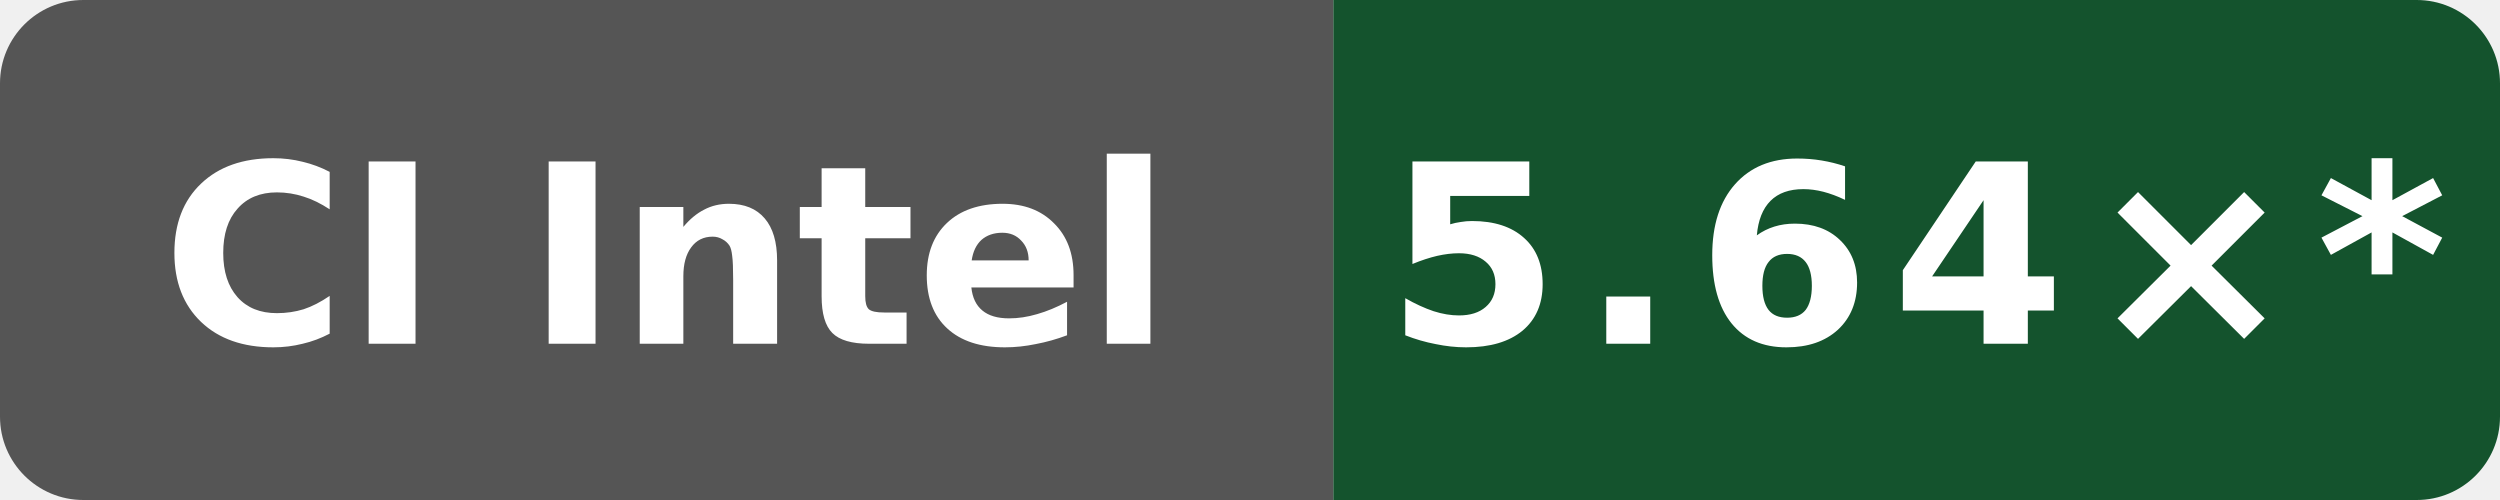
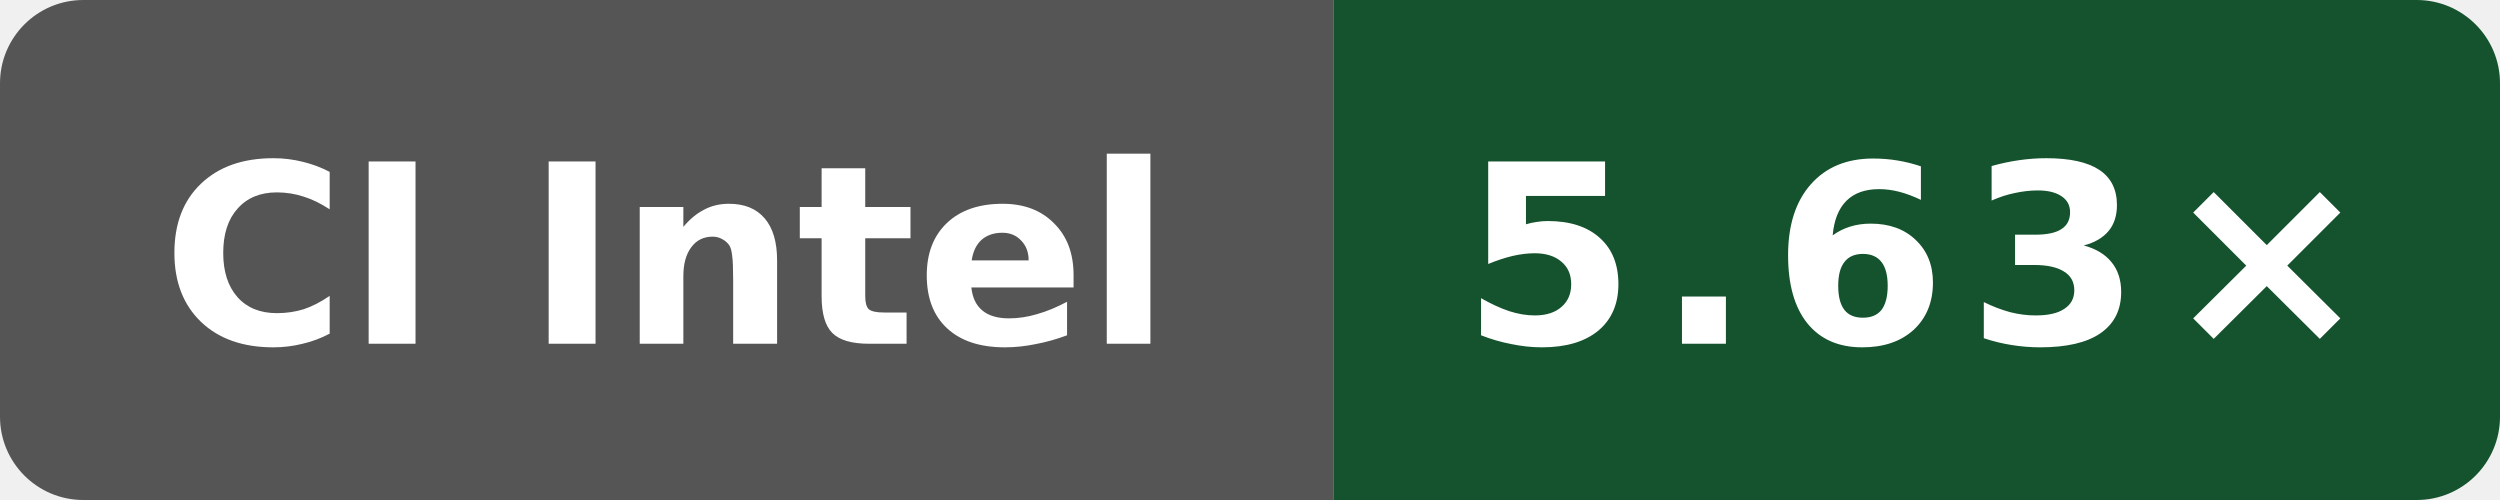
- <svg xmlns="http://www.w3.org/2000/svg" data-original-label="Internal C++ O3 compile vs clang; Intel(R) Xeon(R) Platinum 8370C CPU @ 2.80GHz; revision abac2e23330b0743dffd1fd60cec74e466af8bf1" data-original-message="5.64×" width="120" height="24" viewBox="0 0 120 24" role="img" aria-label="Internal C++ O3 compile vs clang; Intel(R) Xeon(R) Platinum 8370C CPU @ 2.80GHz; revision abac2e23330b0743dffd1fd60cec74e466af8bf1; measured abac2e23330b0743dffd1fd60cec74e466af8bf1; 324 commits behind main: 5.64×*">
+ <svg xmlns="http://www.w3.org/2000/svg" data-original-label="Internal C++ O3 compile vs clang; Intel(R) Xeon(R) 6975P-C; revision 1597e573a4882a000810eb15f86d4cb230ce4afd" data-original-message="5.63×" width="120" height="24" viewBox="0 0 120 24" role="img" aria-label="Internal C++ O3 compile vs clang; Intel(R) Xeon(R) 6975P-C; revision 1597e573a4882a000810eb15f86d4cb230ce4afd; measured 1597e573a4882a000810eb15f86d4cb230ce4afd; 0 commits behind main: 5.63×">
  <defs>
    <clipPath id="badge">
      <rect width="120" height="24" rx="4" />
    </clipPath>
  </defs>
  <g clip-path="url(#badge)">
    <rect width="64" height="24" fill="#555" />
    <rect x="64" width="56" height="24" fill="#14532d" />
  </g>
  <text x="32" y="16.5" fill="#fff" text-anchor="middle" font-family="Verdana,Geneva,DejaVu Sans,sans-serif" font-size="12" font-weight="700" textLength="52" lengthAdjust="spacingAndGlyphs">CI Intel</text>
-   <text x="92" y="16.5" fill="#fff" text-anchor="middle" font-family="Verdana,Geneva,DejaVu Sans,sans-serif" font-size="12" font-weight="700" letter-spacing="1" textLength="44" lengthAdjust="spacingAndGlyphs">5.64×*</text>
+   <text x="92" y="16.5" fill="#fff" text-anchor="middle" font-family="Verdana,Geneva,DejaVu Sans,sans-serif" font-size="12" font-weight="700" letter-spacing="1" textLength="39" lengthAdjust="spacingAndGlyphs">5.63×</text>
</svg>
